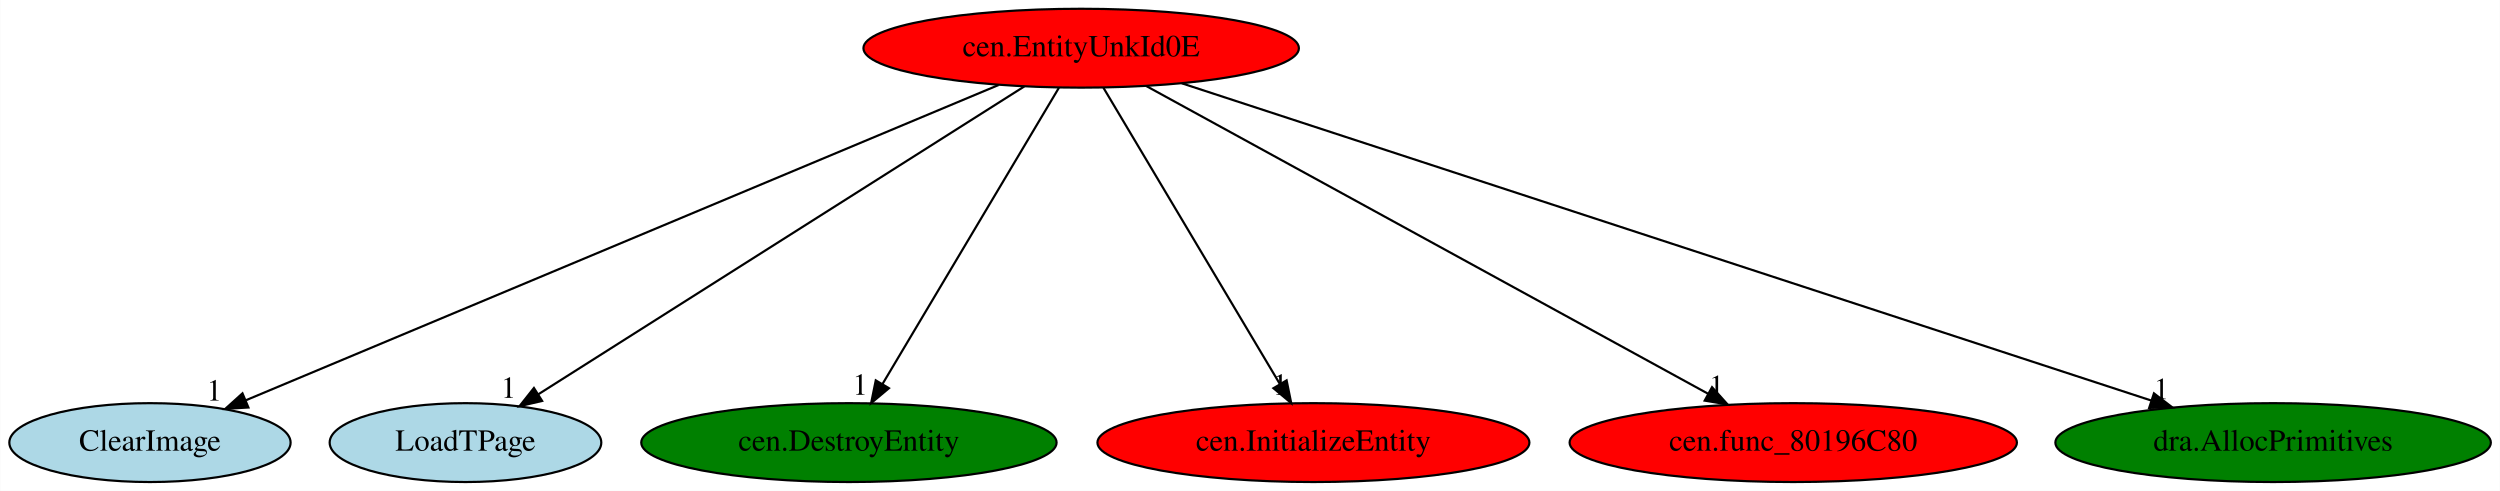
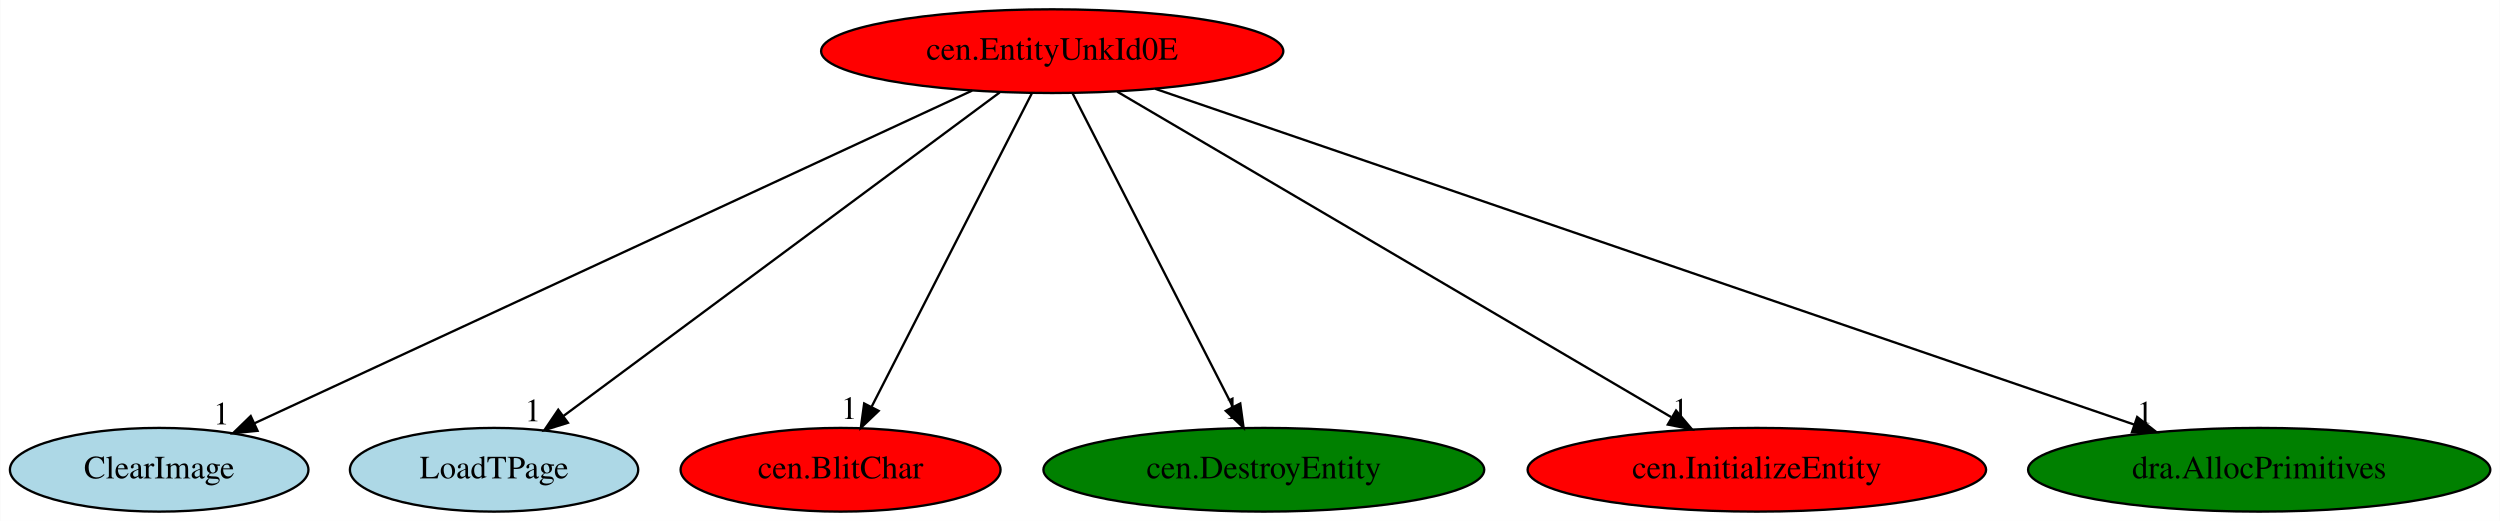
- <svg xmlns="http://www.w3.org/2000/svg" xmlns:xlink="http://www.w3.org/1999/xlink" width="1141pt" height="224pt" viewBox="0.00 0.00 1140.79 224.00">
+ <svg xmlns="http://www.w3.org/2000/svg" xmlns:xlink="http://www.w3.org/1999/xlink" width="1075pt" height="224pt" viewBox="0.00 0.00 1074.79 224.00">
  <g id="graph0" class="graph" transform="scale(1 1) rotate(0) translate(4 220)">
-     <polygon fill="white" stroke="transparent" points="-4,4 -4,-220 1136.79,-220 1136.79,4 -4,4" />
+     <polygon fill="white" stroke="transparent" points="-4,4 -4,-220 1070.79,-220 1070.79,4 -4,4" />
    <g id="node1" class="node">
-       <ellipse fill="red" stroke="black" cx="489.34" cy="-198" rx="99.38" ry="18" />
-       <text text-anchor="middle" x="489.34" y="-194.3" font-family="Times,serif" font-size="14.00">cen.EntityUnkId0E</text>
+       <ellipse fill="red" stroke="black" cx="448.34" cy="-198" rx="99.38" ry="18" />
+       <text text-anchor="middle" x="448.34" y="-194.3" font-family="Times,serif" font-size="14.00">cen.EntityUnkId0E</text>
    </g>
    <g id="node2" class="node">
      <g id="a_node2">
        <a xlink:href="ClearImage.svg" xlink:title="ClearImage">
          <ellipse fill="lightblue" stroke="black" cx="64.34" cy="-18" rx="64.19" ry="18" />
          <text text-anchor="middle" x="64.34" y="-14.3" font-family="Times,serif" font-size="14.00">ClearImage</text>
        </a>
      </g>
    </g>
    <g id="edge1" class="edge">
-       <path fill="none" stroke="black" d="M451.63,-181.2C372.97,-148.26 191.82,-72.39 108.16,-37.35" />
-       <polygon fill="black" stroke="black" points="109.27,-34.02 98.69,-33.38 106.56,-40.48 109.27,-34.02" />
-       <text text-anchor="middle" x="93.69" y="-37.18" font-family="Times,serif" font-size="14.00">1</text>
+       <path fill="none" stroke="black" d="M413.93,-181.05C343.14,-148.23 181.48,-73.3 105.38,-38.02" />
+       <polygon fill="black" stroke="black" points="106.65,-34.75 96.1,-33.72 103.7,-41.1 106.65,-34.75" />
+       <text text-anchor="middle" x="91.1" y="-37.52" font-family="Times,serif" font-size="14.00">1</text>
    </g>
    <g id="node3" class="node">
      <g id="a_node3">
        <a xlink:href="LoadTPage.svg" xlink:title="LoadTPage">
          <ellipse fill="lightblue" stroke="black" cx="208.34" cy="-18" rx="61.99" ry="18" />
          <text text-anchor="middle" x="208.34" y="-14.3" font-family="Times,serif" font-size="14.00">LoadTPage</text>
        </a>
      </g>
    </g>
    <g id="edge2" class="edge">
-       <path fill="none" stroke="black" d="M463.41,-180.57C412.21,-148.14 298.21,-75.92 241.58,-40.05" />
-       <polygon fill="black" stroke="black" points="243.32,-37.02 233,-34.62 239.58,-42.93 243.32,-37.02" />
-       <text text-anchor="middle" x="228" y="-38.42" font-family="Times,serif" font-size="14.00">1</text>
+       <path fill="none" stroke="black" d="M425.77,-180.25C382.28,-148.01 286.93,-77.29 238.24,-41.17" />
+       <polygon fill="black" stroke="black" points="240.11,-38.2 230,-35.06 235.94,-43.83 240.11,-38.2" />
+       <text text-anchor="middle" x="225" y="-38.86" font-family="Times,serif" font-size="14.00">1</text>
    </g>
    <g id="node4" class="node">
      <g id="a_node4">
-         <a xlink:href="cen.DestroyEntity.svg" xlink:title="cen.DestroyEntity">
-           <ellipse fill="green" stroke="black" cx="383.34" cy="-18" rx="94.78" ry="18" />
-           <text text-anchor="middle" x="383.34" y="-14.3" font-family="Times,serif" font-size="14.00">cen.DestroyEntity</text>
+         <a xlink:href="cen.BlitChar.svg" xlink:title="cen.BlitChar">
+           <ellipse fill="red" stroke="black" cx="357.34" cy="-18" rx="68.79" ry="18" />
+           <text text-anchor="middle" x="357.34" y="-14.3" font-family="Times,serif" font-size="14.00">cen.BlitChar</text>
        </a>
      </g>
    </g>
    <g id="edge3" class="edge">
-       <path fill="none" stroke="black" d="M479.18,-179.93C460.5,-148.57 420.62,-81.6 398.65,-44.71" />
-       <polygon fill="black" stroke="black" points="401.6,-42.82 393.48,-36.02 395.59,-46.4 401.6,-42.82" />
-       <text text-anchor="middle" x="388.48" y="-39.82" font-family="Times,serif" font-size="14.00">1</text>
+       <path fill="none" stroke="black" d="M439.62,-179.93C423.65,-148.7 389.64,-82.17 370.73,-45.18" />
+       <polygon fill="black" stroke="black" points="373.71,-43.33 366.04,-36.02 367.48,-46.51 373.71,-43.33" />
+       <text text-anchor="middle" x="361.04" y="-39.82" font-family="Times,serif" font-size="14.00">1</text>
    </g>
    <g id="node5" class="node">
      <g id="a_node5">
-         <a xlink:href="cen.InitializeEntity.svg" xlink:title="cen.InitializeEntity">
-           <ellipse fill="red" stroke="black" cx="595.34" cy="-18" rx="98.58" ry="18" />
-           <text text-anchor="middle" x="595.34" y="-14.3" font-family="Times,serif" font-size="14.00">cen.InitializeEntity</text>
+         <a xlink:href="cen.DestroyEntity.svg" xlink:title="cen.DestroyEntity">
+           <ellipse fill="green" stroke="black" cx="539.34" cy="-18" rx="94.78" ry="18" />
+           <text text-anchor="middle" x="539.34" y="-14.3" font-family="Times,serif" font-size="14.00">cen.DestroyEntity</text>
        </a>
      </g>
    </g>
    <g id="edge4" class="edge">
-       <path fill="none" stroke="black" d="M499.51,-179.93C518.19,-148.57 558.06,-81.6 580.04,-44.71" />
-       <polygon fill="black" stroke="black" points="583.1,-46.4 585.21,-36.02 577.09,-42.82 583.1,-46.4" />
-       <text text-anchor="middle" x="580.21" y="-39.82" font-family="Times,serif" font-size="14.00">1</text>
+       <path fill="none" stroke="black" d="M457.07,-179.93C473.04,-148.7 507.05,-82.17 525.96,-45.18" />
+       <polygon fill="black" stroke="black" points="529.21,-46.51 530.65,-36.02 522.98,-43.33 529.21,-46.51" />
+       <text text-anchor="middle" x="525.65" y="-39.82" font-family="Times,serif" font-size="14.00">1</text>
    </g>
    <g id="node6" class="node">
      <g id="a_node6">
-         <a xlink:href="cen.func_80196C80.svg" xlink:title="cen.func_80196C80">
-           <ellipse fill="red" stroke="black" cx="814.34" cy="-18" rx="102.08" ry="18" />
-           <text text-anchor="middle" x="814.34" y="-14.3" font-family="Times,serif" font-size="14.00">cen.func_80196C80</text>
+         <a xlink:href="cen.InitializeEntity.svg" xlink:title="cen.InitializeEntity">
+           <ellipse fill="red" stroke="black" cx="751.34" cy="-18" rx="98.58" ry="18" />
+           <text text-anchor="middle" x="751.34" y="-14.3" font-family="Times,serif" font-size="14.00">cen.InitializeEntity</text>
        </a>
      </g>
    </g>
    <g id="edge5" class="edge">
-       <path fill="none" stroke="black" d="M519.05,-180.73C578.01,-148.44 709.81,-76.25 775.54,-40.25" />
-       <polygon fill="black" stroke="black" points="777.27,-43.3 784.36,-35.42 773.91,-37.16 777.27,-43.3" />
-       <text text-anchor="middle" x="779.36" y="-39.22" font-family="Times,serif" font-size="14.00">1</text>
+       <path fill="none" stroke="black" d="M476.31,-180.57C531.21,-148.32 653.09,-76.72 714.49,-40.65" />
+       <polygon fill="black" stroke="black" points="716.6,-43.47 723.45,-35.39 713.05,-37.43 716.6,-43.47" />
+       <text text-anchor="middle" x="718.45" y="-39.19" font-family="Times,serif" font-size="14.00">1</text>
    </g>
    <g id="node7" class="node">
      <g id="a_node7">
        <a xlink:href="dra.AllocPrimitives.svg" xlink:title="dra.AllocPrimitives">
-           <ellipse fill="green" stroke="black" cx="1033.34" cy="-18" rx="99.38" ry="18" />
-           <text text-anchor="middle" x="1033.34" y="-14.3" font-family="Times,serif" font-size="14.00">dra.AllocPrimitives</text>
+           <ellipse fill="green" stroke="black" cx="967.34" cy="-18" rx="99.38" ry="18" />
+           <text text-anchor="middle" x="967.34" y="-14.3" font-family="Times,serif" font-size="14.00">dra.AllocPrimitives</text>
        </a>
      </g>
    </g>
    <g id="edge6" class="edge">
-       <path fill="none" stroke="black" d="M535.26,-181.98C634.74,-149.43 869.89,-72.48 977.65,-37.22" />
-       <polygon fill="black" stroke="black" points="978.95,-40.48 987.36,-34.05 976.77,-33.83 978.95,-40.48" />
-       <text text-anchor="middle" x="982.36" y="-37.85" font-family="Times,serif" font-size="14.00">1</text>
+       <path fill="none" stroke="black" d="M492.59,-181.82C587.58,-149.25 810.73,-72.71 913.63,-37.42" />
+       <polygon fill="black" stroke="black" points="914.88,-40.69 923.21,-34.14 912.61,-34.07 914.88,-40.69" />
+       <text text-anchor="middle" x="918.21" y="-37.94" font-family="Times,serif" font-size="14.00">1</text>
    </g>
  </g>
</svg>
